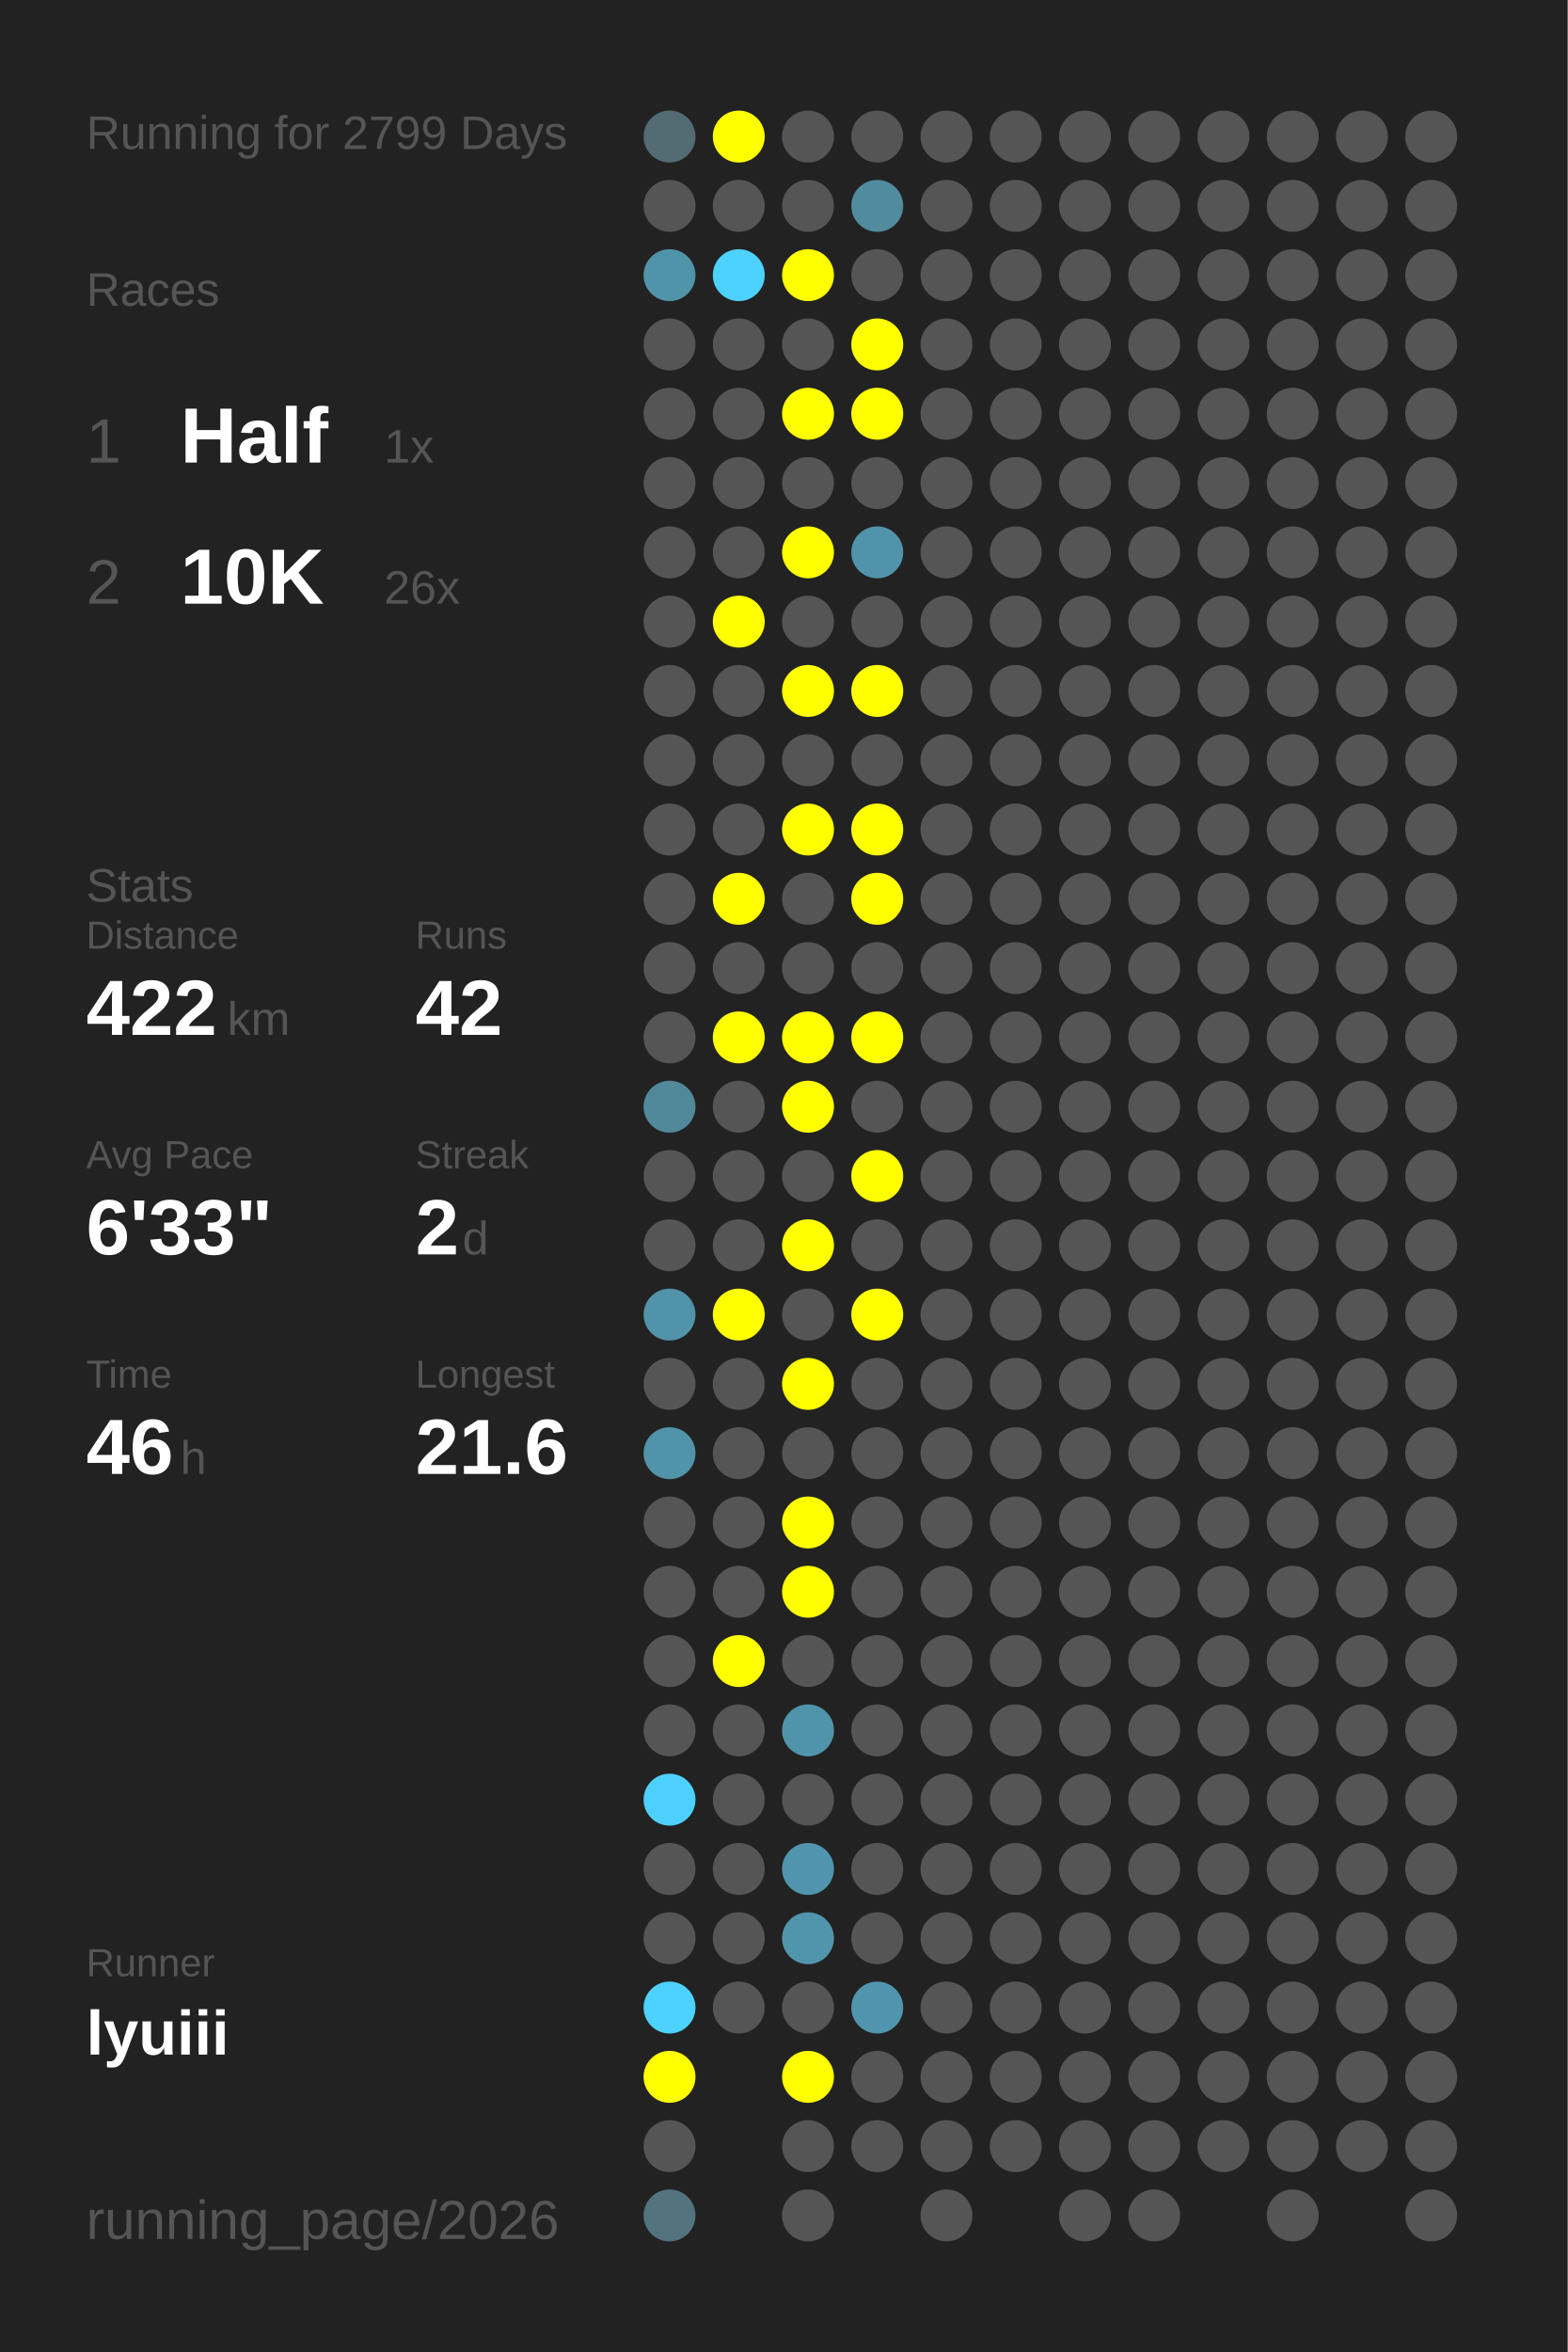
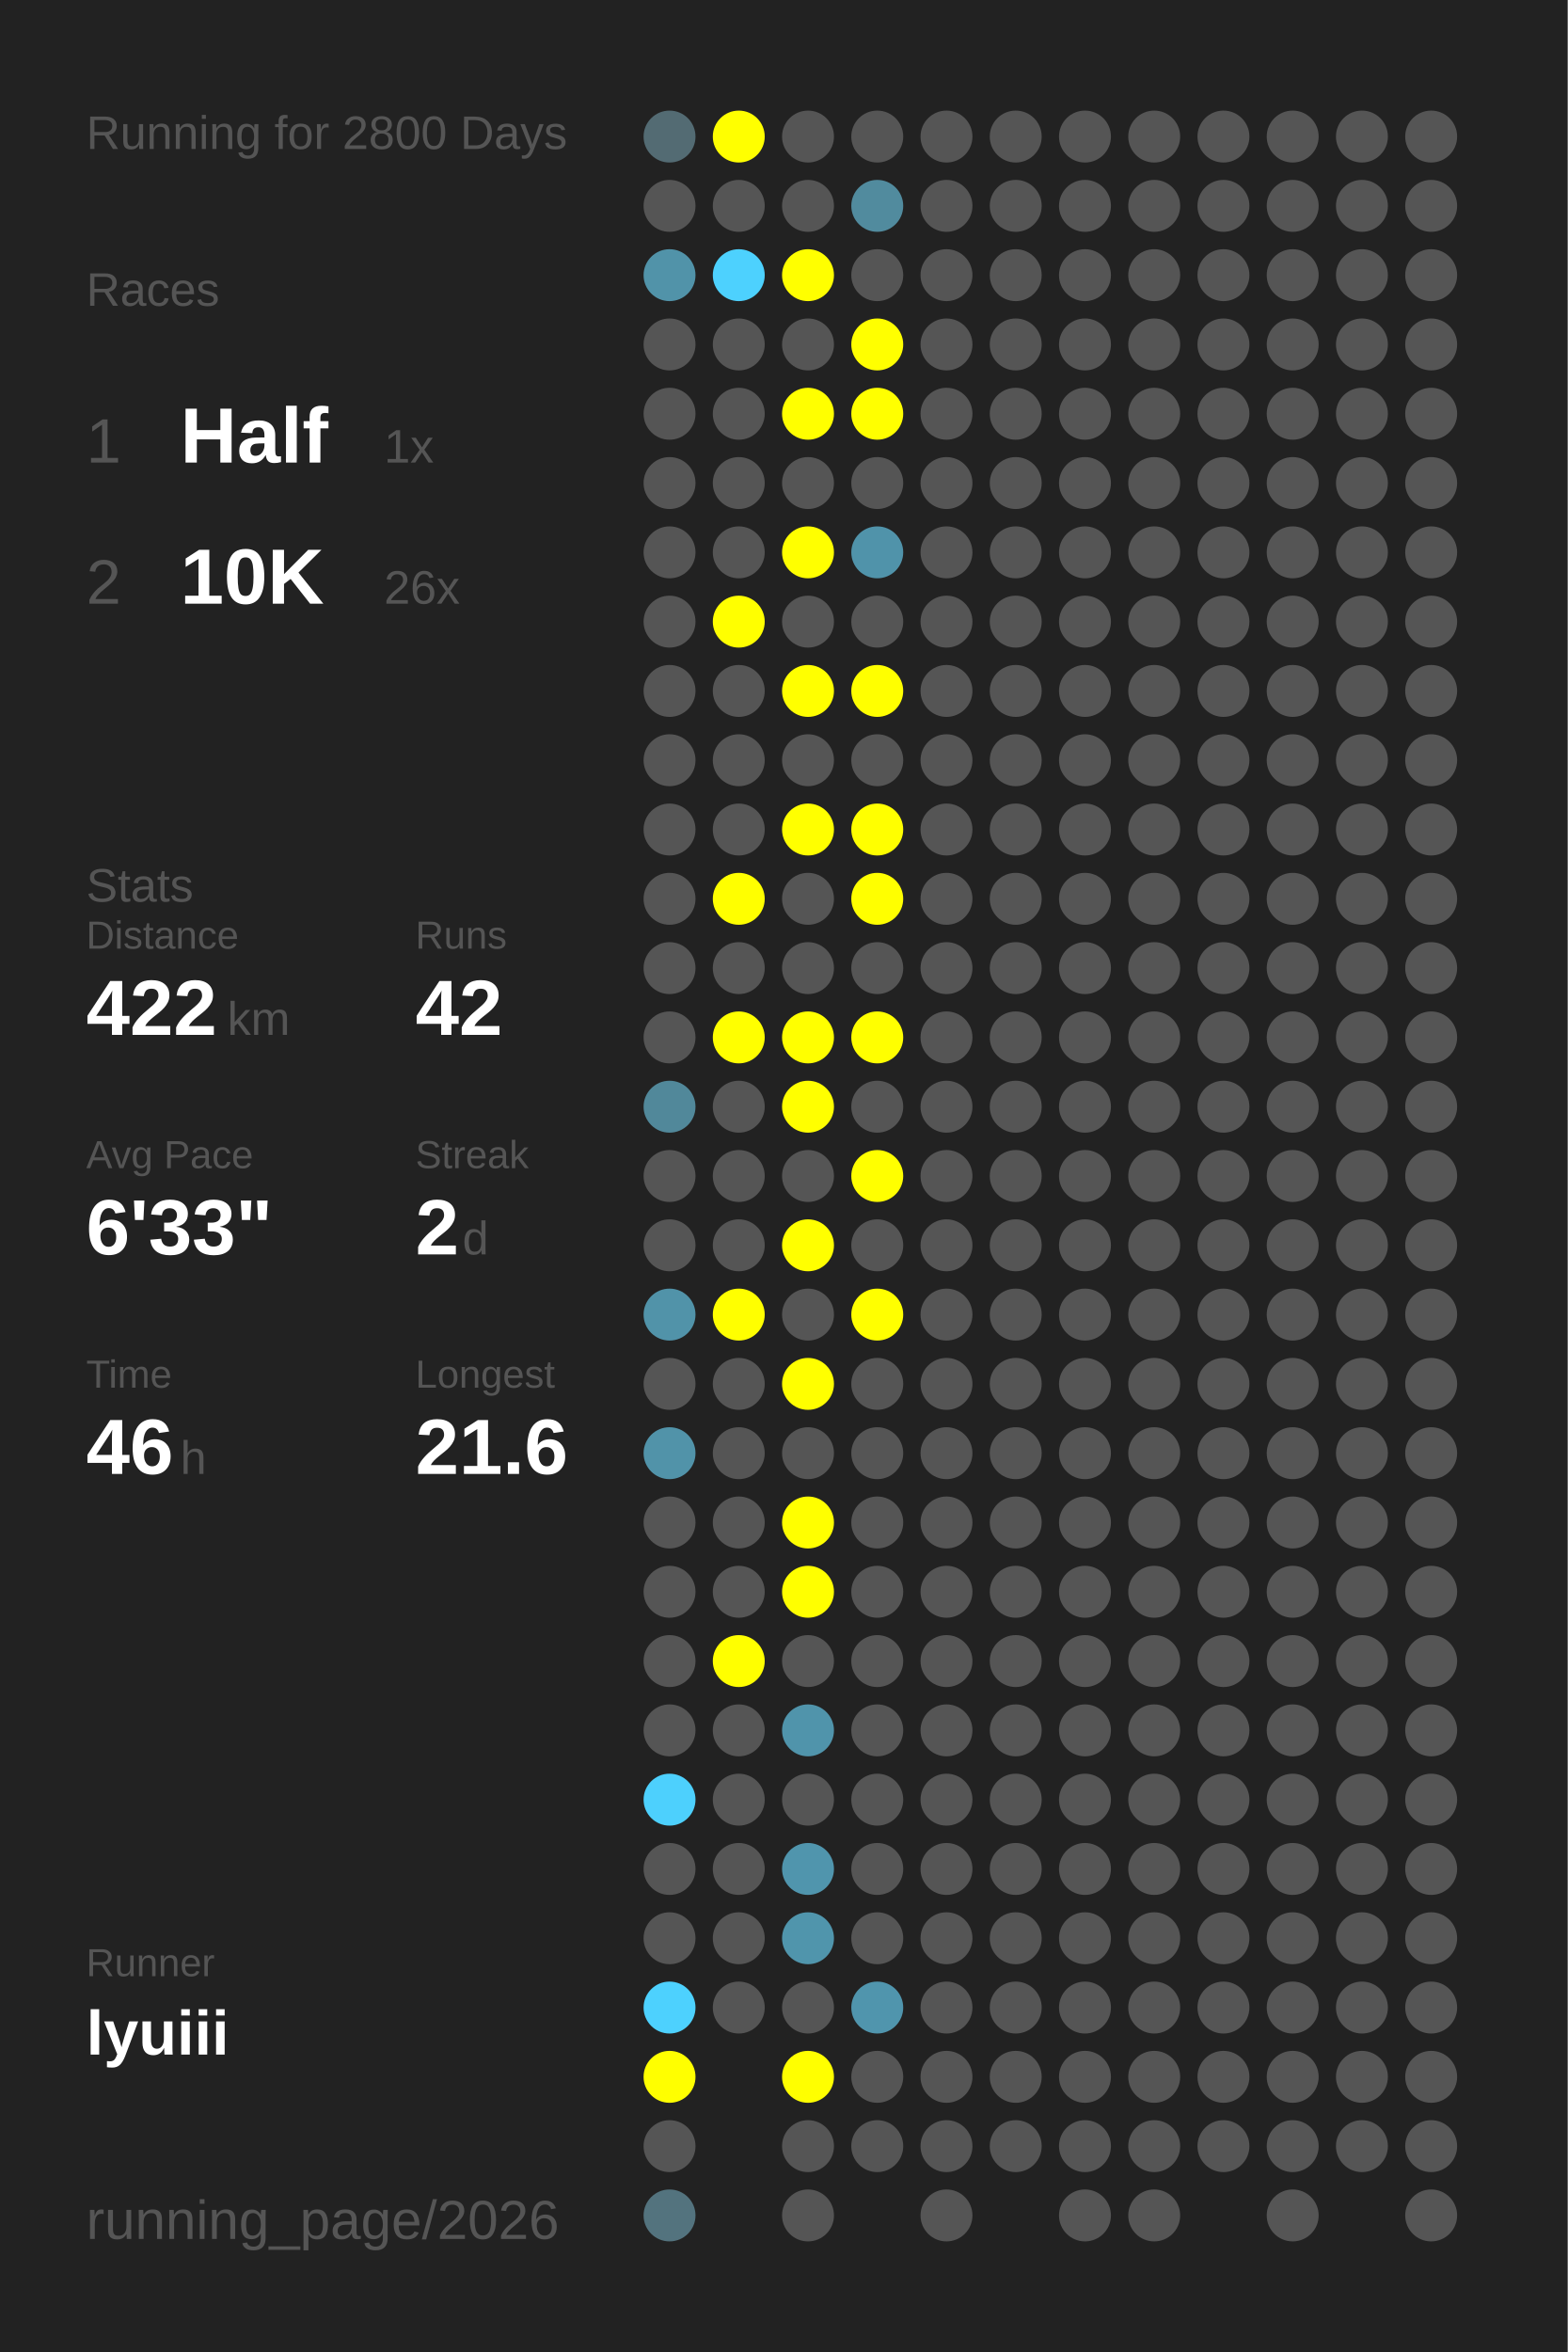
<svg xmlns="http://www.w3.org/2000/svg" baseProfile="full" height="300mm" version="1.1" viewBox="0,0,200,300" width="200mm">
  <defs />
  <rect fill="#222222" height="300" width="200" x="0" y="0" />
-   <text fill="#555555" style="font-size:6px; font-family:Arial;" x="11" y="19">Running for 2799 Days</text>
+   <text fill="#555555" style="font-size:6px; font-family:Arial;" x="11" y="19">Running for 2800 Days</text>
  <text fill="#555555" style="font-size:6px; font-family:Arial;" x="11" y="39">Races</text>
  <text fill="#555555" style="font-size:8px; font-family:Arial;" x="11" y="59">1</text>
  <text fill="#FFFFFF" style="font-size:10px; font-family:Arial; font-weight:bold;" x="23" y="59">Half</text>
  <text fill="#555555" style="font-size:6px; font-family:Arial;" x="49" y="59">1x</text>
  <text fill="#555555" style="font-size:8px; font-family:Arial;" x="11" y="77">2</text>
  <text fill="#FFFFFF" style="font-size:10px; font-family:Arial; font-weight:bold;" x="23" y="77">10K</text>
  <text fill="#555555" style="font-size:6px; font-family:Arial;" x="49" y="77">26x</text>
  <text fill="#555555" style="font-size:6px; font-family:Arial;" x="11" y="115">Stats</text>
  <text fill="#555555" style="font-size:5px; font-family:Arial;" x="11" y="121">Distance</text>
  <text fill="#FFFFFF" style="font-size:10px; font-family:Arial; font-weight:bold;" x="11" y="132">422</text>
  <text fill="#555555" style="font-size:6px; font-family:Arial;" x="29" y="132">km</text>
  <text fill="#555555" style="font-size:5px; font-family:Arial;" x="53" y="121">Runs</text>
  <text fill="#FFFFFF" style="font-size:10px; font-family:Arial; font-weight:bold;" x="53" y="132">42</text>
  <text fill="#555555" style="font-size:5px; font-family:Arial;" x="11" y="149">Avg Pace</text>
  <text fill="#FFFFFF" style="font-size:10px; font-family:Arial; font-weight:bold;" x="11" y="160">6'33"</text>
  <text fill="#555555" style="font-size:5px; font-family:Arial;" x="53" y="149">Streak</text>
  <text fill="#FFFFFF" style="font-size:10px; font-family:Arial; font-weight:bold;" x="53" y="160">2</text>
  <text fill="#555555" style="font-size:6px; font-family:Arial;" x="59" y="160">d</text>
  <text fill="#555555" style="font-size:5px; font-family:Arial;" x="11" y="177">Time</text>
  <text fill="#FFFFFF" style="font-size:10px; font-family:Arial; font-weight:bold;" x="11" y="188">46</text>
  <text fill="#555555" style="font-size:6px; font-family:Arial;" x="23" y="188">h</text>
  <text fill="#555555" style="font-size:5px; font-family:Arial;" x="53" y="177">Longest</text>
  <text fill="#FFFFFF" style="font-size:10px; font-family:Arial; font-weight:bold;" x="53" y="188">21.6</text>
  <text fill="#555555" style="font-size:5px; font-family:Arial;" x="11" y="252.065">Runner</text>
  <text fill="#FFFFFF" style="font-size:8px; font-family:Arial; font-weight:bold;" x="11" y="262.065">lyuiii</text>
  <text fill="#555555" style="font-size:7px; font-family:Arial;" x="11" y="285.581">running_page/2026</text>
  <circle cx="85.417" cy="17.419" fill="#536b73" r="3.312" />
  <circle cx="85.417" cy="26.258" fill="#555555" r="3.312" />
  <circle cx="85.417" cy="35.097" fill="#5193a9" r="3.312" />
  <circle cx="85.417" cy="43.935" fill="#555555" r="3.312" />
  <circle cx="85.417" cy="52.774" fill="#555555" r="3.312" />
  <circle cx="85.417" cy="61.613" fill="#555555" r="3.312" />
  <circle cx="85.417" cy="70.452" fill="#555555" r="3.312" />
  <circle cx="85.417" cy="79.29" fill="#555555" r="3.312" />
  <circle cx="85.417" cy="88.129" fill="#555555" r="3.312" />
  <circle cx="85.417" cy="96.968" fill="#555555" r="3.312" />
  <circle cx="85.417" cy="105.806" fill="#555555" r="3.312" />
  <circle cx="85.417" cy="114.645" fill="#555555" r="3.312" />
  <circle cx="85.417" cy="123.484" fill="#555555" r="3.312" />
  <circle cx="85.417" cy="132.323" fill="#555555" r="3.312" />
  <circle cx="85.417" cy="141.161" fill="#51889a" r="3.312" />
  <circle cx="85.417" cy="150" fill="#555555" r="3.312" />
  <circle cx="85.417" cy="158.839" fill="#555555" r="3.312" />
  <circle cx="85.417" cy="167.677" fill="#5193a9" r="3.312" />
  <circle cx="85.417" cy="176.516" fill="#555555" r="3.312" />
  <circle cx="85.417" cy="185.355" fill="#5193a9" r="3.312" />
  <circle cx="85.417" cy="194.194" fill="#555555" r="3.312" />
  <circle cx="85.417" cy="203.032" fill="#555555" r="3.312" />
  <circle cx="85.417" cy="211.871" fill="#555555" r="3.312" />
  <circle cx="85.417" cy="220.71" fill="#555555" r="3.312" />
  <circle cx="85.417" cy="229.548" fill="#4dd0fd" r="3.312" />
  <circle cx="85.417" cy="238.387" fill="#555555" r="3.312" />
  <circle cx="85.417" cy="247.226" fill="#555555" r="3.312" />
  <circle cx="85.417" cy="256.065" fill="#4dd1fe" r="3.312" />
  <circle cx="85.417" cy="264.903" fill="#FFFF00" r="3.312" />
  <circle cx="85.417" cy="273.742" fill="#555555" r="3.312" />
  <circle cx="85.417" cy="282.581" fill="#53737e" r="3.312" />
  <circle cx="94.25" cy="17.419" fill="#FFFF00" r="3.312" />
  <circle cx="94.25" cy="26.258" fill="#555555" r="3.312" />
  <circle cx="94.25" cy="35.097" fill="#4dd1fe" r="3.312" />
  <circle cx="94.25" cy="43.935" fill="#555555" r="3.312" />
  <circle cx="94.25" cy="52.774" fill="#555555" r="3.312" />
  <circle cx="94.25" cy="61.613" fill="#555555" r="3.312" />
  <circle cx="94.25" cy="70.452" fill="#555555" r="3.312" />
  <circle cx="94.25" cy="79.29" fill="#FFFF00" r="3.312" />
  <circle cx="94.25" cy="88.129" fill="#555555" r="3.312" />
  <circle cx="94.25" cy="96.968" fill="#555555" r="3.312" />
  <circle cx="94.25" cy="105.806" fill="#555555" r="3.312" />
  <circle cx="94.25" cy="114.645" fill="#FFFF00" r="3.312" />
  <circle cx="94.25" cy="123.484" fill="#555555" r="3.312" />
  <circle cx="94.25" cy="132.323" fill="#FFFF00" r="3.312" />
  <circle cx="94.25" cy="141.161" fill="#555555" r="3.312" />
  <circle cx="94.25" cy="150" fill="#555555" r="3.312" />
  <circle cx="94.25" cy="158.839" fill="#555555" r="3.312" />
  <circle cx="94.25" cy="167.677" fill="#FFFF00" r="3.312" />
  <circle cx="94.25" cy="176.516" fill="#555555" r="3.312" />
  <circle cx="94.25" cy="185.355" fill="#555555" r="3.312" />
  <circle cx="94.25" cy="194.194" fill="#555555" r="3.312" />
  <circle cx="94.25" cy="203.032" fill="#555555" r="3.312" />
  <circle cx="94.25" cy="211.871" fill="#FFFF00" r="3.312" />
  <circle cx="94.25" cy="220.71" fill="#555555" r="3.312" />
  <circle cx="94.25" cy="229.548" fill="#555555" r="3.312" />
  <circle cx="94.25" cy="238.387" fill="#555555" r="3.312" />
  <circle cx="94.25" cy="247.226" fill="#555555" r="3.312" />
  <circle cx="94.25" cy="256.065" fill="#555555" r="3.312" />
  <circle cx="103.083" cy="17.419" fill="#555555" r="3.312" />
  <circle cx="103.083" cy="26.258" fill="#555555" r="3.312" />
  <circle cx="103.083" cy="35.097" fill="#FFFF00" r="3.312" />
  <circle cx="103.083" cy="43.935" fill="#555555" r="3.312" />
  <circle cx="103.083" cy="52.774" fill="#FFFF00" r="3.312" />
  <circle cx="103.083" cy="61.613" fill="#555555" r="3.312" />
  <circle cx="103.083" cy="70.452" fill="#FFFF00" r="3.312" />
  <circle cx="103.083" cy="79.29" fill="#555555" r="3.312" />
  <circle cx="103.083" cy="88.129" fill="#FFFF00" r="3.312" />
  <circle cx="103.083" cy="96.968" fill="#555555" r="3.312" />
  <circle cx="103.083" cy="105.806" fill="#FFFF00" r="3.312" />
  <circle cx="103.083" cy="114.645" fill="#555555" r="3.312" />
  <circle cx="103.083" cy="123.484" fill="#555555" r="3.312" />
  <circle cx="103.083" cy="132.323" fill="#FFFF00" r="3.312" />
  <circle cx="103.083" cy="141.161" fill="#FFFF00" r="3.312" />
  <circle cx="103.083" cy="150" fill="#555555" r="3.312" />
  <circle cx="103.083" cy="158.839" fill="#FFFF00" r="3.312" />
  <circle cx="103.083" cy="167.677" fill="#555555" r="3.312" />
  <circle cx="103.083" cy="176.516" fill="#FFFF00" r="3.312" />
  <circle cx="103.083" cy="185.355" fill="#555555" r="3.312" />
  <circle cx="103.083" cy="194.194" fill="#FFFF00" r="3.312" />
  <circle cx="103.083" cy="203.032" fill="#FFFF00" r="3.312" />
  <circle cx="103.083" cy="211.871" fill="#555555" r="3.312" />
  <circle cx="103.083" cy="220.71" fill="#5094ab" r="3.312" />
  <circle cx="103.083" cy="229.548" fill="#555555" r="3.312" />
  <circle cx="103.083" cy="238.387" fill="#5095ad" r="3.312" />
  <circle cx="103.083" cy="247.226" fill="#5095ac" r="3.312" />
  <circle cx="103.083" cy="256.065" fill="#555555" r="3.312" />
  <circle cx="103.083" cy="264.903" fill="#FFFF00" r="3.312" />
  <circle cx="103.083" cy="273.742" fill="#555555" r="3.312" />
  <circle cx="103.083" cy="282.581" fill="#555555" r="3.312" />
  <circle cx="111.917" cy="17.419" fill="#555555" r="3.312" />
  <circle cx="111.917" cy="26.258" fill="#518b9e" r="3.312" />
  <circle cx="111.917" cy="35.097" fill="#555555" r="3.312" />
  <circle cx="111.917" cy="43.935" fill="#FFFF00" r="3.312" />
  <circle cx="111.917" cy="52.774" fill="#FFFF00" r="3.312" />
  <circle cx="111.917" cy="61.613" fill="#555555" r="3.312" />
  <circle cx="111.917" cy="70.452" fill="#5093aa" r="3.312" />
  <circle cx="111.917" cy="79.29" fill="#555555" r="3.312" />
  <circle cx="111.917" cy="88.129" fill="#FFFF00" r="3.312" />
  <circle cx="111.917" cy="96.968" fill="#555555" r="3.312" />
  <circle cx="111.917" cy="105.806" fill="#FFFF00" r="3.312" />
  <circle cx="111.917" cy="114.645" fill="#FFFF00" r="3.312" />
  <circle cx="111.917" cy="123.484" fill="#555555" r="3.312" />
  <circle cx="111.917" cy="132.323" fill="#FFFF00" r="3.312" />
  <circle cx="111.917" cy="141.161" fill="#555555" r="3.312" />
  <circle cx="111.917" cy="150" fill="#FFFF00" r="3.312" />
  <circle cx="111.917" cy="158.839" fill="#555555" r="3.312" />
  <circle cx="111.917" cy="167.677" fill="#FFFF00" r="3.312" />
  <circle cx="111.917" cy="176.516" fill="#555555" r="3.312" />
  <circle cx="111.917" cy="185.355" fill="#555555" r="3.312" />
  <circle cx="111.917" cy="194.194" fill="#555555" r="3.312" />
  <circle cx="111.917" cy="203.032" fill="#555555" r="3.312" />
  <circle cx="111.917" cy="211.871" fill="#555555" r="3.312" />
  <circle cx="111.917" cy="220.71" fill="#555555" r="3.312" />
  <circle cx="111.917" cy="229.548" fill="#555555" r="3.312" />
  <circle cx="111.917" cy="238.387" fill="#555555" r="3.312" />
  <circle cx="111.917" cy="247.226" fill="#555555" r="3.312" />
  <circle cx="111.917" cy="256.065" fill="#5095ad" r="3.312" />
  <circle cx="111.917" cy="264.903" fill="#555555" r="3.312" />
  <circle cx="111.917" cy="273.742" fill="#555555" r="3.312" />
  <circle cx="120.75" cy="17.419" fill="#555555" r="3.312" />
  <circle cx="120.75" cy="26.258" fill="#555555" r="3.312" />
  <circle cx="120.75" cy="35.097" fill="#555555" r="3.312" />
  <circle cx="120.75" cy="43.935" fill="#555555" r="3.312" />
  <circle cx="120.75" cy="52.774" fill="#555555" r="3.312" />
  <circle cx="120.75" cy="61.613" fill="#555555" r="3.312" />
  <circle cx="120.75" cy="70.452" fill="#555555" r="3.312" />
  <circle cx="120.75" cy="79.29" fill="#555555" r="3.312" />
  <circle cx="120.75" cy="88.129" fill="#555555" r="3.312" />
  <circle cx="120.75" cy="96.968" fill="#555555" r="3.312" />
  <circle cx="120.75" cy="105.806" fill="#555555" r="3.312" />
  <circle cx="120.75" cy="114.645" fill="#555555" r="3.312" />
  <circle cx="120.75" cy="123.484" fill="#555555" r="3.312" />
  <circle cx="120.75" cy="132.323" fill="#555555" r="3.312" />
  <circle cx="120.75" cy="141.161" fill="#555555" r="3.312" />
  <circle cx="120.75" cy="150" fill="#555555" r="3.312" />
  <circle cx="120.75" cy="158.839" fill="#555555" r="3.312" />
  <circle cx="120.75" cy="167.677" fill="#555555" r="3.312" />
  <circle cx="120.75" cy="176.516" fill="#555555" r="3.312" />
  <circle cx="120.75" cy="185.355" fill="#555555" r="3.312" />
  <circle cx="120.75" cy="194.194" fill="#555555" r="3.312" />
  <circle cx="120.75" cy="203.032" fill="#555555" r="3.312" />
  <circle cx="120.75" cy="211.871" fill="#555555" r="3.312" />
  <circle cx="120.75" cy="220.71" fill="#555555" r="3.312" />
  <circle cx="120.75" cy="229.548" fill="#555555" r="3.312" />
  <circle cx="120.75" cy="238.387" fill="#555555" r="3.312" />
  <circle cx="120.75" cy="247.226" fill="#555555" r="3.312" />
  <circle cx="120.75" cy="256.065" fill="#555555" r="3.312" />
  <circle cx="120.75" cy="264.903" fill="#555555" r="3.312" />
  <circle cx="120.75" cy="273.742" fill="#555555" r="3.312" />
  <circle cx="120.75" cy="282.581" fill="#555555" r="3.312" />
  <circle cx="129.583" cy="17.419" fill="#555555" r="3.312" />
  <circle cx="129.583" cy="26.258" fill="#555555" r="3.312" />
  <circle cx="129.583" cy="35.097" fill="#555555" r="3.312" />
  <circle cx="129.583" cy="43.935" fill="#555555" r="3.312" />
  <circle cx="129.583" cy="52.774" fill="#555555" r="3.312" />
  <circle cx="129.583" cy="61.613" fill="#555555" r="3.312" />
  <circle cx="129.583" cy="70.452" fill="#555555" r="3.312" />
  <circle cx="129.583" cy="79.29" fill="#555555" r="3.312" />
  <circle cx="129.583" cy="88.129" fill="#555555" r="3.312" />
  <circle cx="129.583" cy="96.968" fill="#555555" r="3.312" />
  <circle cx="129.583" cy="105.806" fill="#555555" r="3.312" />
  <circle cx="129.583" cy="114.645" fill="#555555" r="3.312" />
  <circle cx="129.583" cy="123.484" fill="#555555" r="3.312" />
  <circle cx="129.583" cy="132.323" fill="#555555" r="3.312" />
  <circle cx="129.583" cy="141.161" fill="#555555" r="3.312" />
  <circle cx="129.583" cy="150" fill="#555555" r="3.312" />
  <circle cx="129.583" cy="158.839" fill="#555555" r="3.312" />
  <circle cx="129.583" cy="167.677" fill="#555555" r="3.312" />
  <circle cx="129.583" cy="176.516" fill="#555555" r="3.312" />
  <circle cx="129.583" cy="185.355" fill="#555555" r="3.312" />
  <circle cx="129.583" cy="194.194" fill="#555555" r="3.312" />
  <circle cx="129.583" cy="203.032" fill="#555555" r="3.312" />
  <circle cx="129.583" cy="211.871" fill="#555555" r="3.312" />
  <circle cx="129.583" cy="220.71" fill="#555555" r="3.312" />
  <circle cx="129.583" cy="229.548" fill="#555555" r="3.312" />
  <circle cx="129.583" cy="238.387" fill="#555555" r="3.312" />
  <circle cx="129.583" cy="247.226" fill="#555555" r="3.312" />
  <circle cx="129.583" cy="256.065" fill="#555555" r="3.312" />
  <circle cx="129.583" cy="264.903" fill="#555555" r="3.312" />
  <circle cx="129.583" cy="273.742" fill="#555555" r="3.312" />
  <circle cx="138.417" cy="17.419" fill="#555555" r="3.312" />
  <circle cx="138.417" cy="26.258" fill="#555555" r="3.312" />
  <circle cx="138.417" cy="35.097" fill="#555555" r="3.312" />
  <circle cx="138.417" cy="43.935" fill="#555555" r="3.312" />
  <circle cx="138.417" cy="52.774" fill="#555555" r="3.312" />
  <circle cx="138.417" cy="61.613" fill="#555555" r="3.312" />
  <circle cx="138.417" cy="70.452" fill="#555555" r="3.312" />
  <circle cx="138.417" cy="79.29" fill="#555555" r="3.312" />
  <circle cx="138.417" cy="88.129" fill="#555555" r="3.312" />
  <circle cx="138.417" cy="96.968" fill="#555555" r="3.312" />
  <circle cx="138.417" cy="105.806" fill="#555555" r="3.312" />
  <circle cx="138.417" cy="114.645" fill="#555555" r="3.312" />
  <circle cx="138.417" cy="123.484" fill="#555555" r="3.312" />
  <circle cx="138.417" cy="132.323" fill="#555555" r="3.312" />
  <circle cx="138.417" cy="141.161" fill="#555555" r="3.312" />
  <circle cx="138.417" cy="150" fill="#555555" r="3.312" />
  <circle cx="138.417" cy="158.839" fill="#555555" r="3.312" />
  <circle cx="138.417" cy="167.677" fill="#555555" r="3.312" />
  <circle cx="138.417" cy="176.516" fill="#555555" r="3.312" />
  <circle cx="138.417" cy="185.355" fill="#555555" r="3.312" />
  <circle cx="138.417" cy="194.194" fill="#555555" r="3.312" />
  <circle cx="138.417" cy="203.032" fill="#555555" r="3.312" />
  <circle cx="138.417" cy="211.871" fill="#555555" r="3.312" />
  <circle cx="138.417" cy="220.71" fill="#555555" r="3.312" />
  <circle cx="138.417" cy="229.548" fill="#555555" r="3.312" />
  <circle cx="138.417" cy="238.387" fill="#555555" r="3.312" />
  <circle cx="138.417" cy="247.226" fill="#555555" r="3.312" />
  <circle cx="138.417" cy="256.065" fill="#555555" r="3.312" />
  <circle cx="138.417" cy="264.903" fill="#555555" r="3.312" />
  <circle cx="138.417" cy="273.742" fill="#555555" r="3.312" />
  <circle cx="138.417" cy="282.581" fill="#555555" r="3.312" />
  <circle cx="147.25" cy="17.419" fill="#555555" r="3.312" />
  <circle cx="147.25" cy="26.258" fill="#555555" r="3.312" />
  <circle cx="147.25" cy="35.097" fill="#555555" r="3.312" />
  <circle cx="147.25" cy="43.935" fill="#555555" r="3.312" />
  <circle cx="147.25" cy="52.774" fill="#555555" r="3.312" />
  <circle cx="147.25" cy="61.613" fill="#555555" r="3.312" />
  <circle cx="147.25" cy="70.452" fill="#555555" r="3.312" />
  <circle cx="147.25" cy="79.29" fill="#555555" r="3.312" />
  <circle cx="147.25" cy="88.129" fill="#555555" r="3.312" />
  <circle cx="147.25" cy="96.968" fill="#555555" r="3.312" />
  <circle cx="147.25" cy="105.806" fill="#555555" r="3.312" />
  <circle cx="147.25" cy="114.645" fill="#555555" r="3.312" />
  <circle cx="147.25" cy="123.484" fill="#555555" r="3.312" />
  <circle cx="147.25" cy="132.323" fill="#555555" r="3.312" />
  <circle cx="147.25" cy="141.161" fill="#555555" r="3.312" />
  <circle cx="147.25" cy="150" fill="#555555" r="3.312" />
  <circle cx="147.25" cy="158.839" fill="#555555" r="3.312" />
  <circle cx="147.25" cy="167.677" fill="#555555" r="3.312" />
  <circle cx="147.25" cy="176.516" fill="#555555" r="3.312" />
  <circle cx="147.25" cy="185.355" fill="#555555" r="3.312" />
  <circle cx="147.25" cy="194.194" fill="#555555" r="3.312" />
  <circle cx="147.25" cy="203.032" fill="#555555" r="3.312" />
  <circle cx="147.25" cy="211.871" fill="#555555" r="3.312" />
  <circle cx="147.25" cy="220.71" fill="#555555" r="3.312" />
  <circle cx="147.25" cy="229.548" fill="#555555" r="3.312" />
  <circle cx="147.25" cy="238.387" fill="#555555" r="3.312" />
  <circle cx="147.25" cy="247.226" fill="#555555" r="3.312" />
  <circle cx="147.25" cy="256.065" fill="#555555" r="3.312" />
  <circle cx="147.25" cy="264.903" fill="#555555" r="3.312" />
  <circle cx="147.25" cy="273.742" fill="#555555" r="3.312" />
  <circle cx="147.25" cy="282.581" fill="#555555" r="3.312" />
  <circle cx="156.083" cy="17.419" fill="#555555" r="3.312" />
  <circle cx="156.083" cy="26.258" fill="#555555" r="3.312" />
  <circle cx="156.083" cy="35.097" fill="#555555" r="3.312" />
  <circle cx="156.083" cy="43.935" fill="#555555" r="3.312" />
  <circle cx="156.083" cy="52.774" fill="#555555" r="3.312" />
  <circle cx="156.083" cy="61.613" fill="#555555" r="3.312" />
  <circle cx="156.083" cy="70.452" fill="#555555" r="3.312" />
  <circle cx="156.083" cy="79.29" fill="#555555" r="3.312" />
  <circle cx="156.083" cy="88.129" fill="#555555" r="3.312" />
  <circle cx="156.083" cy="96.968" fill="#555555" r="3.312" />
  <circle cx="156.083" cy="105.806" fill="#555555" r="3.312" />
  <circle cx="156.083" cy="114.645" fill="#555555" r="3.312" />
  <circle cx="156.083" cy="123.484" fill="#555555" r="3.312" />
  <circle cx="156.083" cy="132.323" fill="#555555" r="3.312" />
  <circle cx="156.083" cy="141.161" fill="#555555" r="3.312" />
  <circle cx="156.083" cy="150" fill="#555555" r="3.312" />
  <circle cx="156.083" cy="158.839" fill="#555555" r="3.312" />
  <circle cx="156.083" cy="167.677" fill="#555555" r="3.312" />
  <circle cx="156.083" cy="176.516" fill="#555555" r="3.312" />
  <circle cx="156.083" cy="185.355" fill="#555555" r="3.312" />
  <circle cx="156.083" cy="194.194" fill="#555555" r="3.312" />
  <circle cx="156.083" cy="203.032" fill="#555555" r="3.312" />
  <circle cx="156.083" cy="211.871" fill="#555555" r="3.312" />
  <circle cx="156.083" cy="220.71" fill="#555555" r="3.312" />
  <circle cx="156.083" cy="229.548" fill="#555555" r="3.312" />
  <circle cx="156.083" cy="238.387" fill="#555555" r="3.312" />
  <circle cx="156.083" cy="247.226" fill="#555555" r="3.312" />
  <circle cx="156.083" cy="256.065" fill="#555555" r="3.312" />
  <circle cx="156.083" cy="264.903" fill="#555555" r="3.312" />
  <circle cx="156.083" cy="273.742" fill="#555555" r="3.312" />
  <circle cx="164.917" cy="17.419" fill="#555555" r="3.312" />
  <circle cx="164.917" cy="26.258" fill="#555555" r="3.312" />
  <circle cx="164.917" cy="35.097" fill="#555555" r="3.312" />
  <circle cx="164.917" cy="43.935" fill="#555555" r="3.312" />
  <circle cx="164.917" cy="52.774" fill="#555555" r="3.312" />
  <circle cx="164.917" cy="61.613" fill="#555555" r="3.312" />
  <circle cx="164.917" cy="70.452" fill="#555555" r="3.312" />
  <circle cx="164.917" cy="79.29" fill="#555555" r="3.312" />
  <circle cx="164.917" cy="88.129" fill="#555555" r="3.312" />
  <circle cx="164.917" cy="96.968" fill="#555555" r="3.312" />
  <circle cx="164.917" cy="105.806" fill="#555555" r="3.312" />
  <circle cx="164.917" cy="114.645" fill="#555555" r="3.312" />
  <circle cx="164.917" cy="123.484" fill="#555555" r="3.312" />
  <circle cx="164.917" cy="132.323" fill="#555555" r="3.312" />
  <circle cx="164.917" cy="141.161" fill="#555555" r="3.312" />
  <circle cx="164.917" cy="150" fill="#555555" r="3.312" />
  <circle cx="164.917" cy="158.839" fill="#555555" r="3.312" />
  <circle cx="164.917" cy="167.677" fill="#555555" r="3.312" />
  <circle cx="164.917" cy="176.516" fill="#555555" r="3.312" />
  <circle cx="164.917" cy="185.355" fill="#555555" r="3.312" />
  <circle cx="164.917" cy="194.194" fill="#555555" r="3.312" />
  <circle cx="164.917" cy="203.032" fill="#555555" r="3.312" />
  <circle cx="164.917" cy="211.871" fill="#555555" r="3.312" />
  <circle cx="164.917" cy="220.71" fill="#555555" r="3.312" />
  <circle cx="164.917" cy="229.548" fill="#555555" r="3.312" />
  <circle cx="164.917" cy="238.387" fill="#555555" r="3.312" />
  <circle cx="164.917" cy="247.226" fill="#555555" r="3.312" />
  <circle cx="164.917" cy="256.065" fill="#555555" r="3.312" />
  <circle cx="164.917" cy="264.903" fill="#555555" r="3.312" />
  <circle cx="164.917" cy="273.742" fill="#555555" r="3.312" />
  <circle cx="164.917" cy="282.581" fill="#555555" r="3.312" />
  <circle cx="173.75" cy="17.419" fill="#555555" r="3.312" />
  <circle cx="173.75" cy="26.258" fill="#555555" r="3.312" />
  <circle cx="173.75" cy="35.097" fill="#555555" r="3.312" />
  <circle cx="173.75" cy="43.935" fill="#555555" r="3.312" />
  <circle cx="173.75" cy="52.774" fill="#555555" r="3.312" />
  <circle cx="173.75" cy="61.613" fill="#555555" r="3.312" />
  <circle cx="173.75" cy="70.452" fill="#555555" r="3.312" />
  <circle cx="173.75" cy="79.29" fill="#555555" r="3.312" />
  <circle cx="173.75" cy="88.129" fill="#555555" r="3.312" />
  <circle cx="173.75" cy="96.968" fill="#555555" r="3.312" />
  <circle cx="173.75" cy="105.806" fill="#555555" r="3.312" />
  <circle cx="173.75" cy="114.645" fill="#555555" r="3.312" />
  <circle cx="173.75" cy="123.484" fill="#555555" r="3.312" />
  <circle cx="173.75" cy="132.323" fill="#555555" r="3.312" />
  <circle cx="173.75" cy="141.161" fill="#555555" r="3.312" />
  <circle cx="173.75" cy="150" fill="#555555" r="3.312" />
  <circle cx="173.75" cy="158.839" fill="#555555" r="3.312" />
  <circle cx="173.75" cy="167.677" fill="#555555" r="3.312" />
  <circle cx="173.75" cy="176.516" fill="#555555" r="3.312" />
  <circle cx="173.75" cy="185.355" fill="#555555" r="3.312" />
  <circle cx="173.75" cy="194.194" fill="#555555" r="3.312" />
  <circle cx="173.75" cy="203.032" fill="#555555" r="3.312" />
  <circle cx="173.75" cy="211.871" fill="#555555" r="3.312" />
  <circle cx="173.75" cy="220.71" fill="#555555" r="3.312" />
  <circle cx="173.75" cy="229.548" fill="#555555" r="3.312" />
  <circle cx="173.75" cy="238.387" fill="#555555" r="3.312" />
  <circle cx="173.75" cy="247.226" fill="#555555" r="3.312" />
  <circle cx="173.75" cy="256.065" fill="#555555" r="3.312" />
  <circle cx="173.75" cy="264.903" fill="#555555" r="3.312" />
  <circle cx="173.75" cy="273.742" fill="#555555" r="3.312" />
  <circle cx="182.583" cy="17.419" fill="#555555" r="3.312" />
  <circle cx="182.583" cy="26.258" fill="#555555" r="3.312" />
  <circle cx="182.583" cy="35.097" fill="#555555" r="3.312" />
  <circle cx="182.583" cy="43.935" fill="#555555" r="3.312" />
  <circle cx="182.583" cy="52.774" fill="#555555" r="3.312" />
  <circle cx="182.583" cy="61.613" fill="#555555" r="3.312" />
  <circle cx="182.583" cy="70.452" fill="#555555" r="3.312" />
  <circle cx="182.583" cy="79.29" fill="#555555" r="3.312" />
  <circle cx="182.583" cy="88.129" fill="#555555" r="3.312" />
  <circle cx="182.583" cy="96.968" fill="#555555" r="3.312" />
  <circle cx="182.583" cy="105.806" fill="#555555" r="3.312" />
  <circle cx="182.583" cy="114.645" fill="#555555" r="3.312" />
  <circle cx="182.583" cy="123.484" fill="#555555" r="3.312" />
  <circle cx="182.583" cy="132.323" fill="#555555" r="3.312" />
  <circle cx="182.583" cy="141.161" fill="#555555" r="3.312" />
  <circle cx="182.583" cy="150" fill="#555555" r="3.312" />
  <circle cx="182.583" cy="158.839" fill="#555555" r="3.312" />
  <circle cx="182.583" cy="167.677" fill="#555555" r="3.312" />
  <circle cx="182.583" cy="176.516" fill="#555555" r="3.312" />
  <circle cx="182.583" cy="185.355" fill="#555555" r="3.312" />
  <circle cx="182.583" cy="194.194" fill="#555555" r="3.312" />
  <circle cx="182.583" cy="203.032" fill="#555555" r="3.312" />
  <circle cx="182.583" cy="211.871" fill="#555555" r="3.312" />
  <circle cx="182.583" cy="220.71" fill="#555555" r="3.312" />
  <circle cx="182.583" cy="229.548" fill="#555555" r="3.312" />
  <circle cx="182.583" cy="238.387" fill="#555555" r="3.312" />
  <circle cx="182.583" cy="247.226" fill="#555555" r="3.312" />
  <circle cx="182.583" cy="256.065" fill="#555555" r="3.312" />
  <circle cx="182.583" cy="264.903" fill="#555555" r="3.312" />
  <circle cx="182.583" cy="273.742" fill="#555555" r="3.312" />
  <circle cx="182.583" cy="282.581" fill="#555555" r="3.312" />
</svg>
